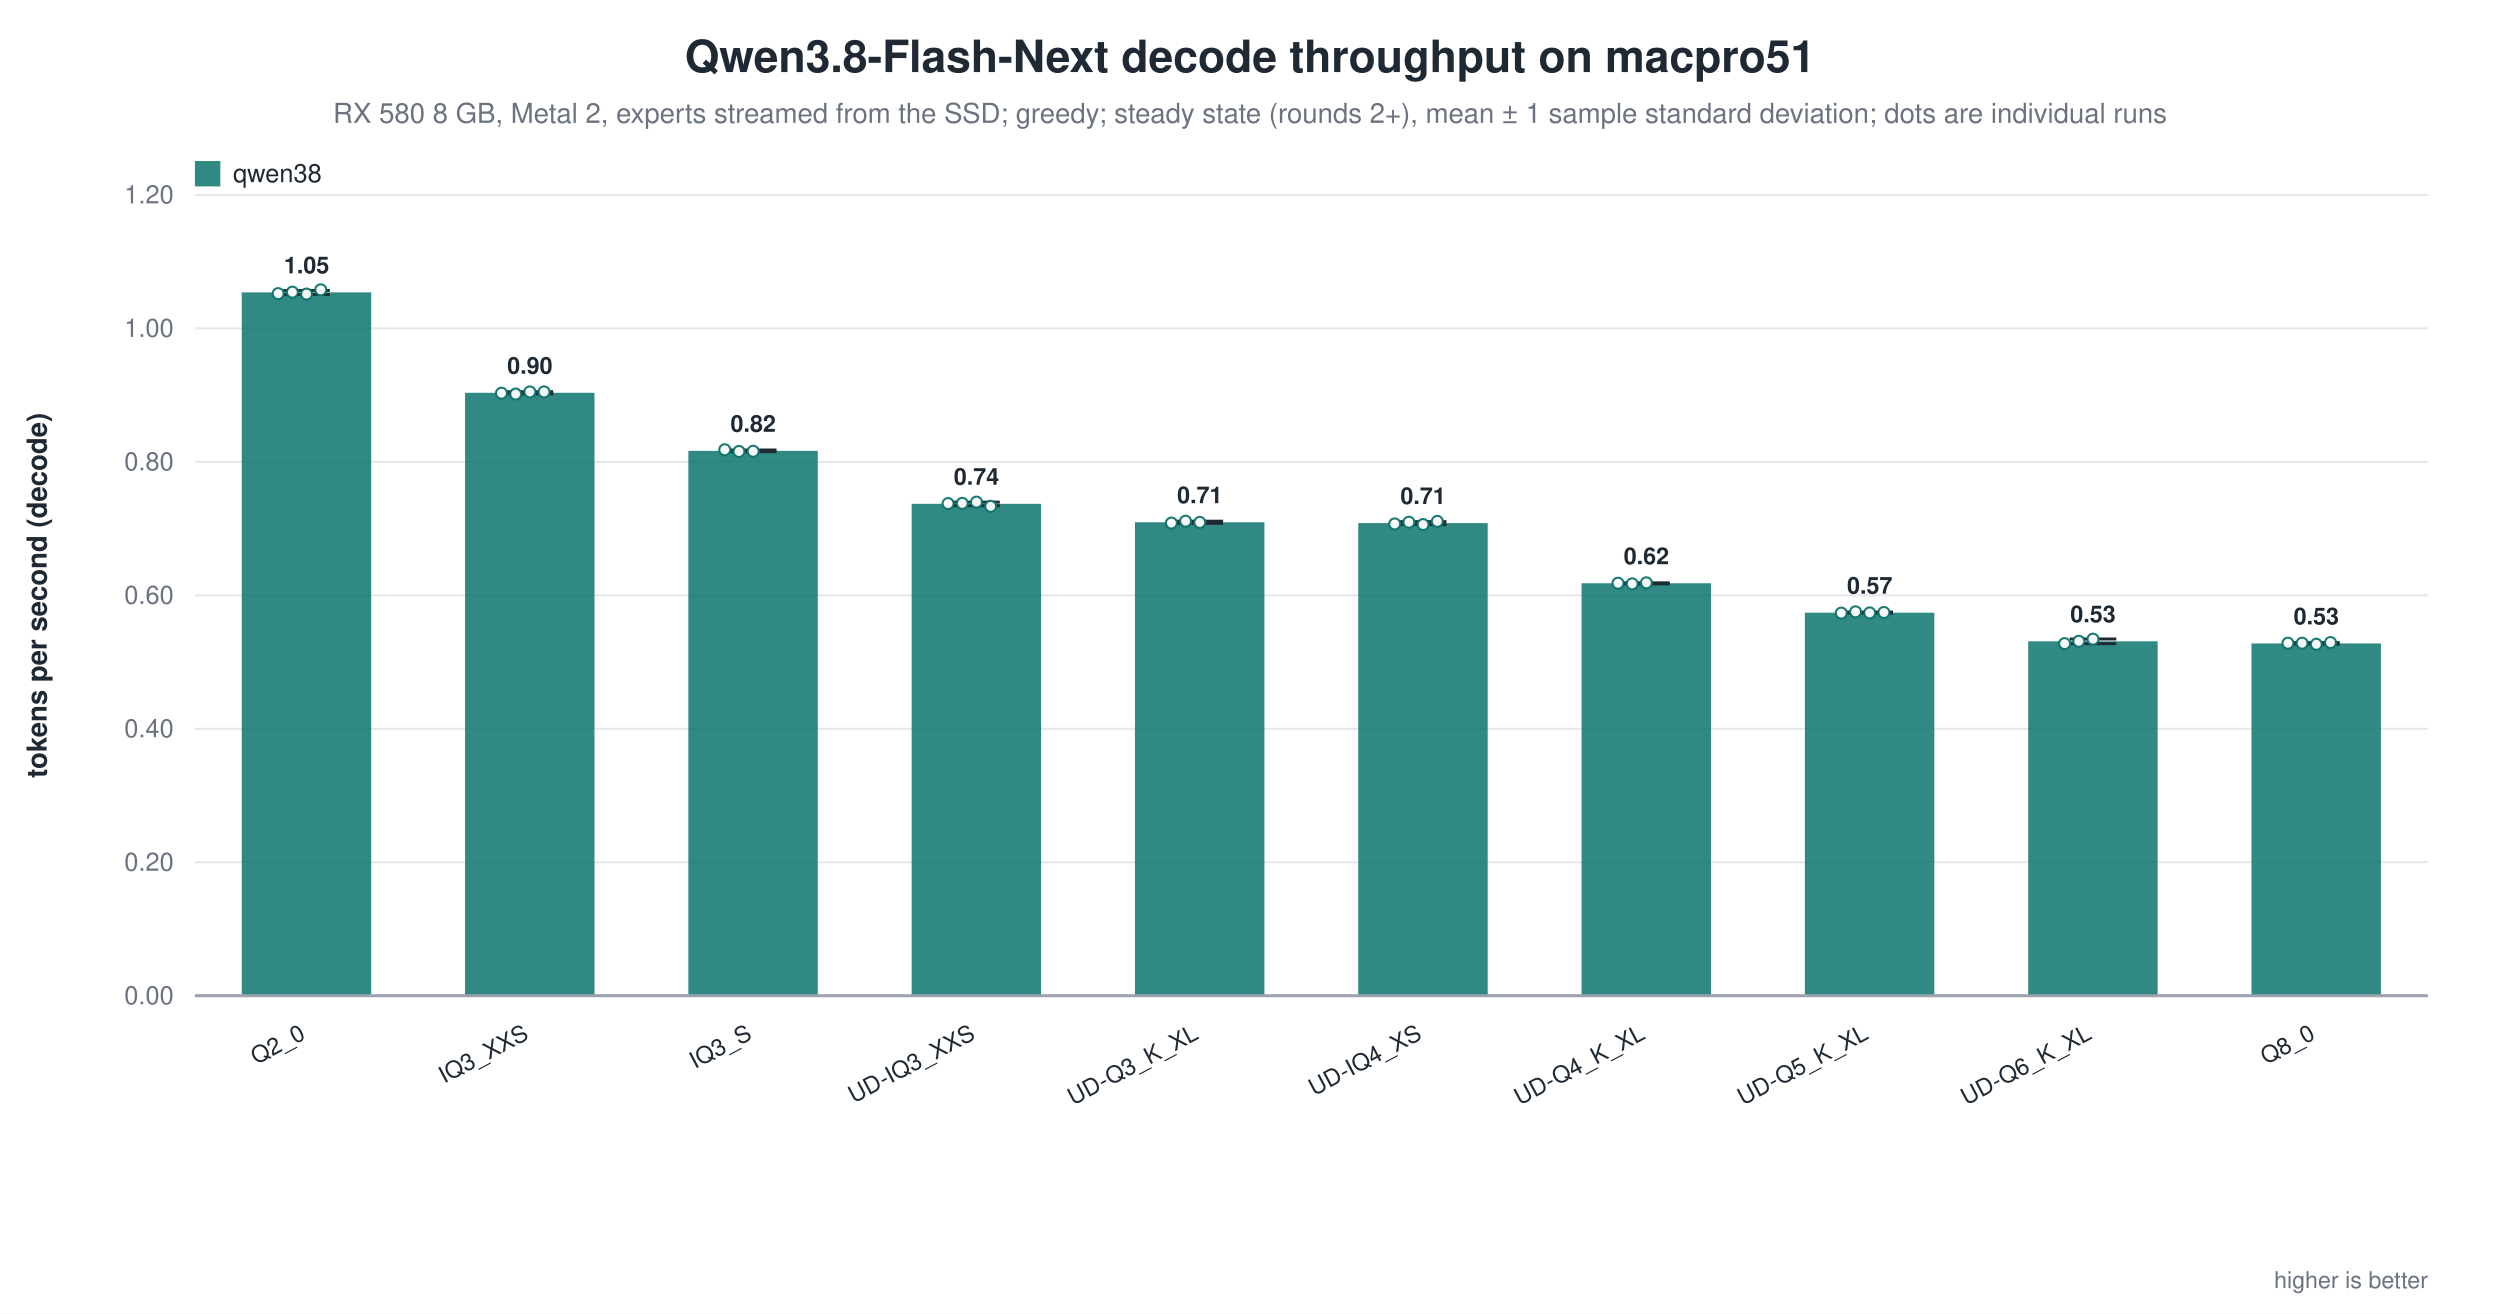
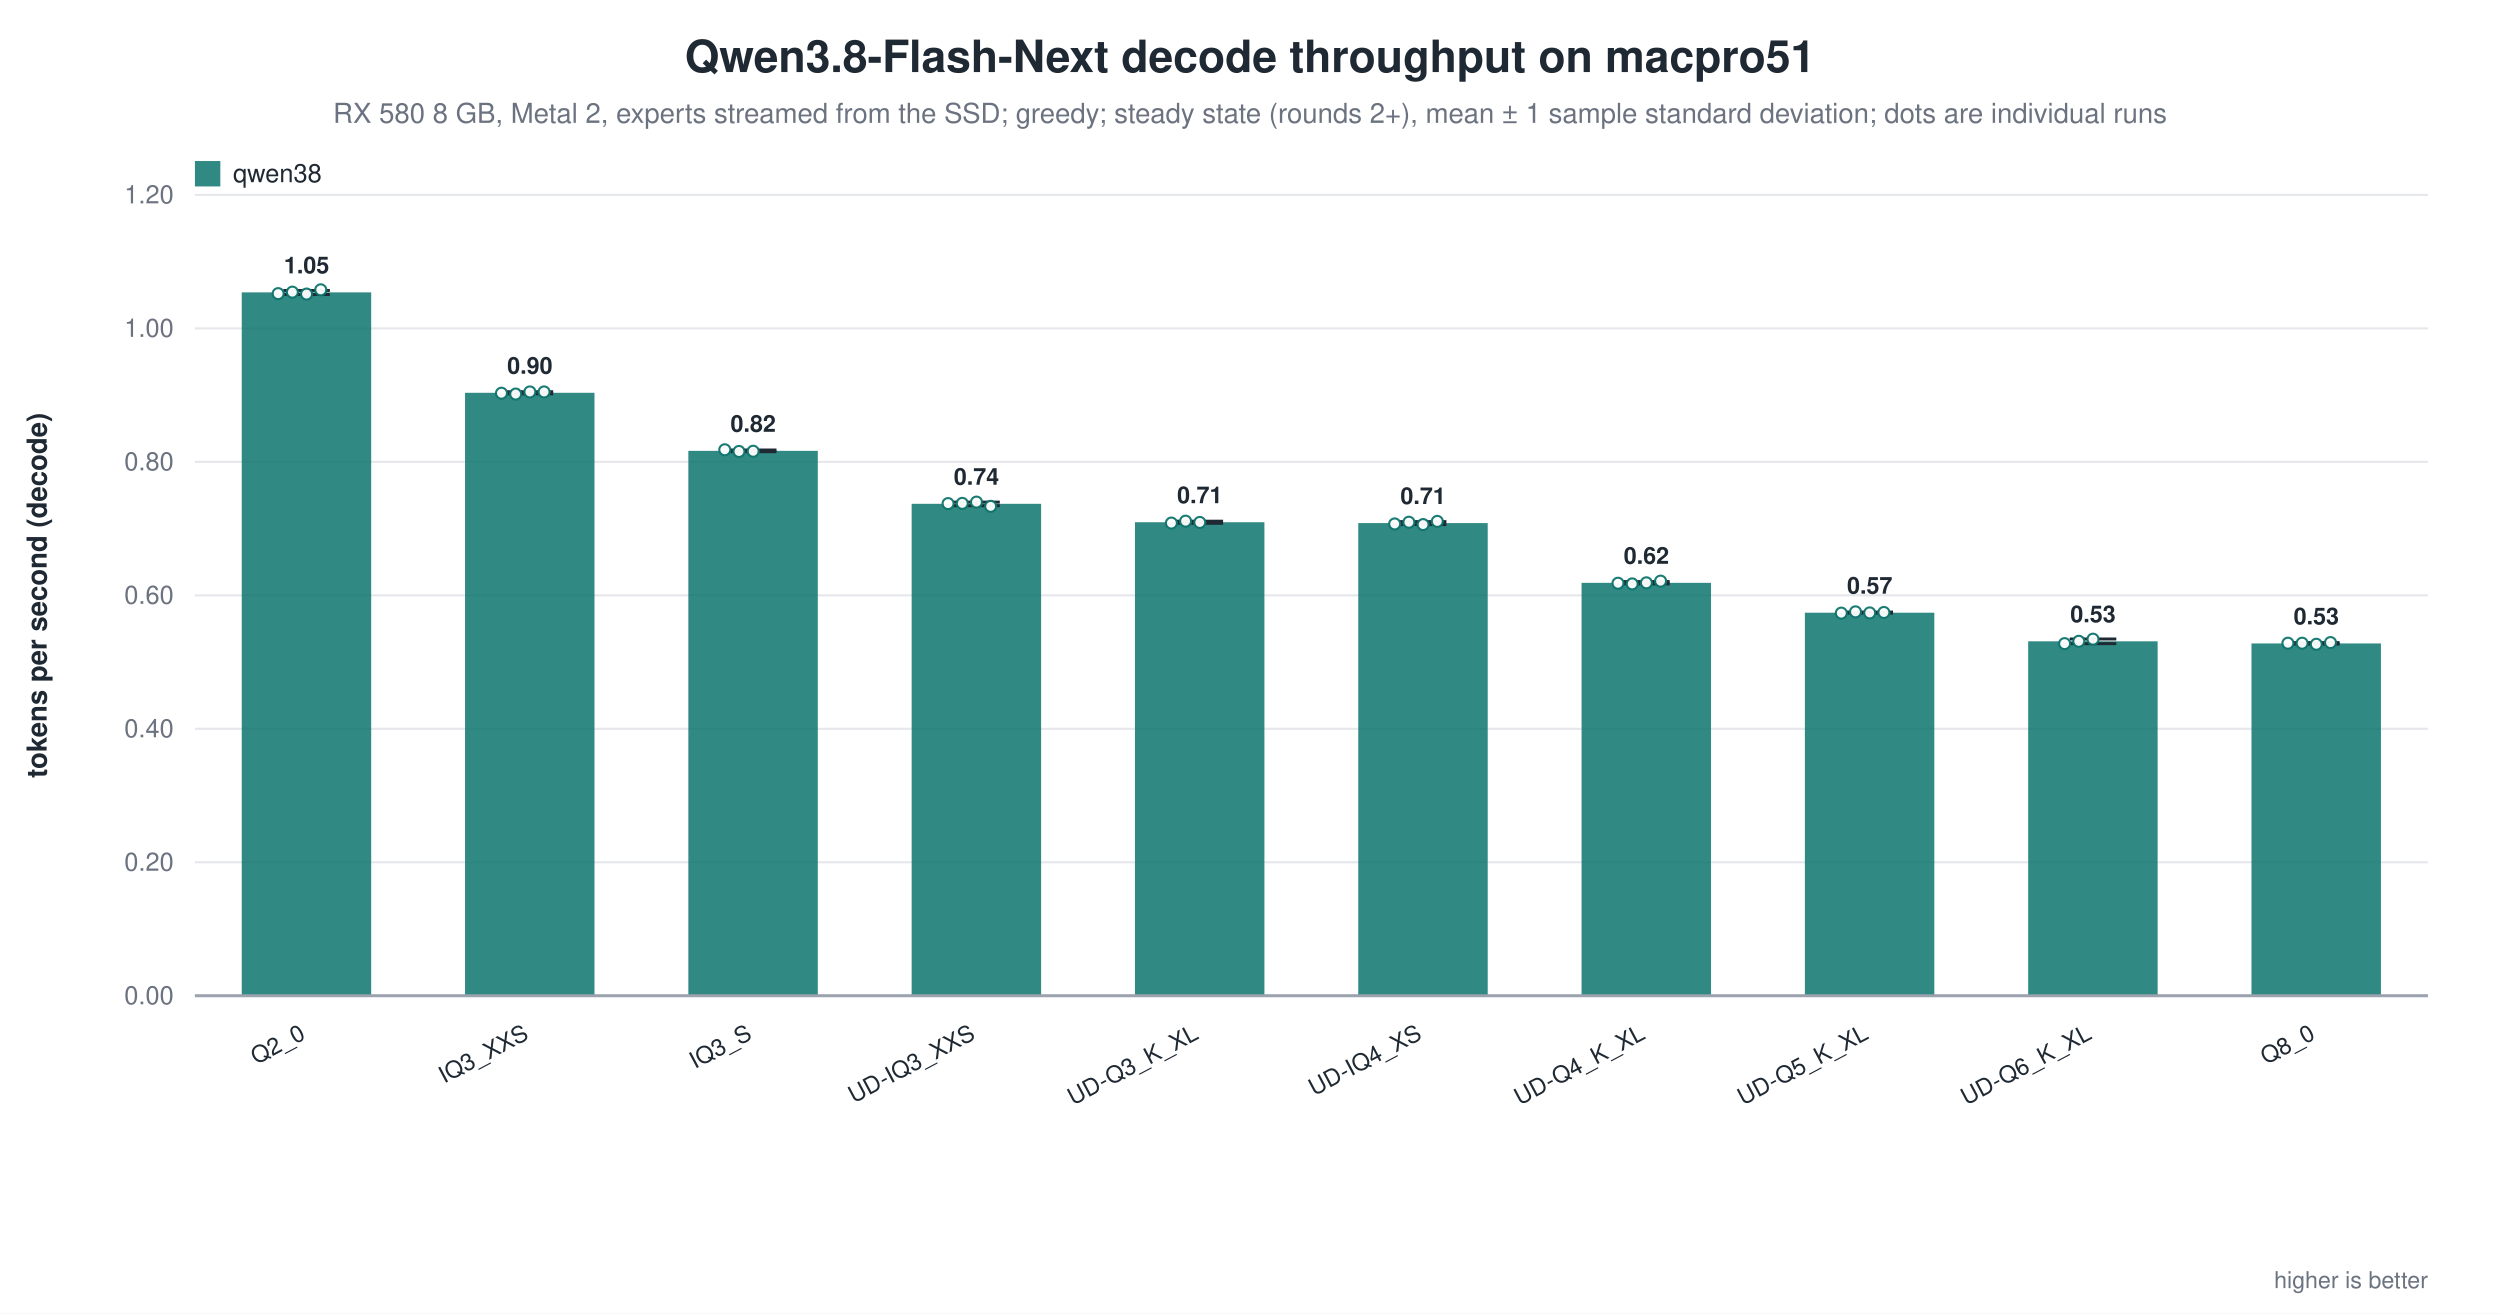
<svg xmlns="http://www.w3.org/2000/svg" width="1180" height="620" viewBox="0 0 1180 620" role="img" aria-label="Qwen3.8-Flash-Next decode throughput on macpro51">
  <rect width="1180" height="620" fill="white" />
  <text x="590.0" y="34" text-anchor="middle" font-family="Helvetica, Arial, sans-serif" font-size="21" font-weight="600" fill="#1f2933">Qwen3.8-Flash-Next decode throughput on macpro51</text>
  <text x="590.0" y="58" text-anchor="middle" font-family="Helvetica, Arial, sans-serif" font-size="13" fill="#6b7280">RX 580 8 GB, Metal 2, experts streamed from the SSD; greedy; steady state (rounds 2+), mean ± 1 sample standard deviation; dots are individual runs</text>
  <line x1="92.0" y1="470.0" x2="1146.0" y2="470.0" stroke="#9ca3af" stroke-width="1.0" />
  <text x="82.0" y="474.0" text-anchor="end" font-family="Helvetica, Arial, sans-serif" font-size="12" fill="#6b7280" font-weight="400">0.00</text>
  <line x1="92.0" y1="407.0" x2="1146.0" y2="407.0" stroke="#e5e7eb" stroke-width="1.0" />
  <text x="82.0" y="411.0" text-anchor="end" font-family="Helvetica, Arial, sans-serif" font-size="12" fill="#6b7280" font-weight="400">0.20</text>
  <line x1="92.0" y1="344.0" x2="1146.0" y2="344.0" stroke="#e5e7eb" stroke-width="1.0" />
  <text x="82.0" y="348.0" text-anchor="end" font-family="Helvetica, Arial, sans-serif" font-size="12" fill="#6b7280" font-weight="400">0.40</text>
  <line x1="92.0" y1="281.0" x2="1146.0" y2="281.0" stroke="#e5e7eb" stroke-width="1.0" />
  <text x="82.0" y="285.0" text-anchor="end" font-family="Helvetica, Arial, sans-serif" font-size="12" fill="#6b7280" font-weight="400">0.60</text>
  <line x1="92.0" y1="218.0" x2="1146.0" y2="218.0" stroke="#e5e7eb" stroke-width="1.0" />
  <text x="82.0" y="222.0" text-anchor="end" font-family="Helvetica, Arial, sans-serif" font-size="12" fill="#6b7280" font-weight="400">0.80</text>
  <line x1="92.0" y1="155.0" x2="1146.0" y2="155.0" stroke="#e5e7eb" stroke-width="1.0" />
  <text x="82.0" y="159.0" text-anchor="end" font-family="Helvetica, Arial, sans-serif" font-size="12" fill="#6b7280" font-weight="400">1.00</text>
  <line x1="92.0" y1="92.0" x2="1146.0" y2="92.0" stroke="#e5e7eb" stroke-width="1.0" />
  <text x="82.0" y="96.0" text-anchor="end" font-family="Helvetica, Arial, sans-serif" font-size="12" fill="#6b7280" font-weight="400">1.20</text>
  <text x="22.0" y="281.0" text-anchor="middle" font-family="Helvetica, Arial, sans-serif" font-size="13" fill="#1f2933" font-weight="600" transform="rotate(-90.0 22.0 281.0)">tokens per second (decode)</text>
  <rect x="114.1" y="138.0" width="61.1" height="332.0" fill="#0f766e" opacity="0.86" />
  <line x1="144.7" y1="137.1" x2="144.7" y2="139.0" stroke="#1f2933" stroke-width="1.4" />
  <line x1="133.7" y1="137.1" x2="155.7" y2="137.1" stroke="#1f2933" stroke-width="1.4" />
  <line x1="133.7" y1="139.0" x2="155.7" y2="139.0" stroke="#1f2933" stroke-width="1.4" />
  <circle cx="131.3" cy="138.6" r="2.6" fill="white" stroke="#0f766e" stroke-width="1.0" opacity="0.95" />
  <circle cx="138.0" cy="137.9" r="2.6" fill="white" stroke="#0f766e" stroke-width="1.0" opacity="0.95" />
  <circle cx="144.7" cy="138.8" r="2.6" fill="white" stroke="#0f766e" stroke-width="1.0" opacity="0.95" />
  <circle cx="151.4" cy="136.8" r="2.6" fill="white" stroke="#0f766e" stroke-width="1.0" opacity="0.95" />
  <text x="144.7" y="129.0" text-anchor="middle" font-family="Helvetica, Arial, sans-serif" font-size="11" fill="#1f2933" font-weight="600">1.05</text>
  <text x="144.7" y="490.0" text-anchor="end" font-family="Helvetica, Arial, sans-serif" font-size="11" fill="#1f2933" font-weight="500" transform="rotate(-28.0 144.7 490.0)">Q2_0</text>
  <rect x="219.5" y="185.4" width="61.1" height="284.6" fill="#0f766e" opacity="0.86" />
  <line x1="250.1" y1="184.9" x2="250.1" y2="185.9" stroke="#1f2933" stroke-width="1.4" />
  <line x1="239.1" y1="184.9" x2="261.1" y2="184.9" stroke="#1f2933" stroke-width="1.4" />
  <line x1="239.1" y1="185.9" x2="261.1" y2="185.9" stroke="#1f2933" stroke-width="1.4" />
  <circle cx="236.7" cy="185.6" r="2.6" fill="white" stroke="#0f766e" stroke-width="1.0" opacity="0.95" />
  <circle cx="243.4" cy="186.0" r="2.6" fill="white" stroke="#0f766e" stroke-width="1.0" opacity="0.95" />
  <circle cx="250.1" cy="185.0" r="2.6" fill="white" stroke="#0f766e" stroke-width="1.0" opacity="0.95" />
  <circle cx="256.8" cy="185.0" r="2.6" fill="white" stroke="#0f766e" stroke-width="1.0" opacity="0.95" />
  <text x="250.1" y="176.4" text-anchor="middle" font-family="Helvetica, Arial, sans-serif" font-size="11" fill="#1f2933" font-weight="600">0.90</text>
  <text x="250.1" y="490.0" text-anchor="end" font-family="Helvetica, Arial, sans-serif" font-size="11" fill="#1f2933" font-weight="500" transform="rotate(-28.0 250.1 490.0)">IQ3_XXS</text>
  <rect x="324.9" y="212.8" width="61.1" height="257.2" fill="#0f766e" opacity="0.86" />
  <line x1="355.5" y1="212.4" x2="355.5" y2="213.2" stroke="#1f2933" stroke-width="1.4" />
  <line x1="344.5" y1="212.4" x2="366.5" y2="212.4" stroke="#1f2933" stroke-width="1.4" />
  <line x1="344.5" y1="213.2" x2="366.5" y2="213.2" stroke="#1f2933" stroke-width="1.4" />
  <circle cx="342.1" cy="212.3" r="2.6" fill="white" stroke="#0f766e" stroke-width="1.0" opacity="0.95" />
  <circle cx="348.8" cy="213.1" r="2.6" fill="white" stroke="#0f766e" stroke-width="1.0" opacity="0.95" />
  <circle cx="355.5" cy="213.0" r="2.6" fill="white" stroke="#0f766e" stroke-width="1.0" opacity="0.95" />
  <text x="355.5" y="203.8" text-anchor="middle" font-family="Helvetica, Arial, sans-serif" font-size="11" fill="#1f2933" font-weight="600">0.82</text>
  <text x="355.5" y="490.0" text-anchor="end" font-family="Helvetica, Arial, sans-serif" font-size="11" fill="#1f2933" font-weight="500" transform="rotate(-28.0 355.5 490.0)">IQ3_S</text>
  <rect x="430.3" y="237.8" width="61.1" height="232.2" fill="#0f766e" opacity="0.86" />
  <line x1="460.9" y1="237.0" x2="460.9" y2="238.7" stroke="#1f2933" stroke-width="1.4" />
  <line x1="449.9" y1="237.0" x2="471.9" y2="237.0" stroke="#1f2933" stroke-width="1.4" />
  <line x1="449.9" y1="238.7" x2="471.9" y2="238.7" stroke="#1f2933" stroke-width="1.4" />
  <circle cx="447.5" cy="237.7" r="2.6" fill="white" stroke="#0f766e" stroke-width="1.0" opacity="0.95" />
  <circle cx="454.2" cy="237.6" r="2.6" fill="white" stroke="#0f766e" stroke-width="1.0" opacity="0.95" />
  <circle cx="460.9" cy="237.0" r="2.6" fill="white" stroke="#0f766e" stroke-width="1.0" opacity="0.95" />
  <circle cx="467.6" cy="239.0" r="2.6" fill="white" stroke="#0f766e" stroke-width="1.0" opacity="0.95" />
  <text x="460.9" y="228.8" text-anchor="middle" font-family="Helvetica, Arial, sans-serif" font-size="11" fill="#1f2933" font-weight="600">0.74</text>
  <text x="460.9" y="490.0" text-anchor="end" font-family="Helvetica, Arial, sans-serif" font-size="11" fill="#1f2933" font-weight="500" transform="rotate(-28.0 460.9 490.0)">UD-IQ3_XXS</text>
  <rect x="535.7" y="246.5" width="61.1" height="223.5" fill="#0f766e" opacity="0.86" />
  <line x1="566.3" y1="246.0" x2="566.3" y2="247.0" stroke="#1f2933" stroke-width="1.4" />
  <line x1="555.3" y1="246.0" x2="577.3" y2="246.0" stroke="#1f2933" stroke-width="1.4" />
  <line x1="555.3" y1="247.0" x2="577.3" y2="247.0" stroke="#1f2933" stroke-width="1.4" />
  <circle cx="552.9" cy="246.9" r="2.6" fill="white" stroke="#0f766e" stroke-width="1.0" opacity="0.95" />
  <circle cx="559.6" cy="246.0" r="2.6" fill="white" stroke="#0f766e" stroke-width="1.0" opacity="0.95" />
  <circle cx="566.3" cy="246.6" r="2.6" fill="white" stroke="#0f766e" stroke-width="1.0" opacity="0.95" />
  <text x="566.3" y="237.5" text-anchor="middle" font-family="Helvetica, Arial, sans-serif" font-size="11" fill="#1f2933" font-weight="600">0.71</text>
  <text x="566.3" y="490.0" text-anchor="end" font-family="Helvetica, Arial, sans-serif" font-size="11" fill="#1f2933" font-weight="500" transform="rotate(-28.0 566.3 490.0)">UD-Q3_K_XL</text>
  <rect x="641.1" y="246.9" width="61.1" height="223.1" fill="#0f766e" opacity="0.86" />
  <line x1="671.7" y1="246.2" x2="671.7" y2="247.6" stroke="#1f2933" stroke-width="1.4" />
  <line x1="660.7" y1="246.2" x2="682.7" y2="246.2" stroke="#1f2933" stroke-width="1.4" />
  <line x1="660.7" y1="247.6" x2="682.7" y2="247.6" stroke="#1f2933" stroke-width="1.4" />
  <circle cx="658.3" cy="247.3" r="2.6" fill="white" stroke="#0f766e" stroke-width="1.0" opacity="0.95" />
  <circle cx="665.0" cy="246.5" r="2.6" fill="white" stroke="#0f766e" stroke-width="1.0" opacity="0.95" />
  <circle cx="671.7" cy="247.6" r="2.6" fill="white" stroke="#0f766e" stroke-width="1.0" opacity="0.95" />
  <circle cx="678.4" cy="246.1" r="2.6" fill="white" stroke="#0f766e" stroke-width="1.0" opacity="0.95" />
  <text x="671.7" y="237.9" text-anchor="middle" font-family="Helvetica, Arial, sans-serif" font-size="11" fill="#1f2933" font-weight="600">0.71</text>
  <text x="671.7" y="490.0" text-anchor="end" font-family="Helvetica, Arial, sans-serif" font-size="11" fill="#1f2933" font-weight="500" transform="rotate(-28.0 671.7 490.0)">UD-IQ4_XS</text>
-   <rect x="746.5" y="275.3" width="61.1" height="194.7" fill="#0f766e" opacity="0.86" />
-   <line x1="777.1" y1="275.1" x2="777.1" y2="275.6" stroke="#1f2933" stroke-width="1.4" />
-   <line x1="766.1" y1="275.1" x2="788.1" y2="275.1" stroke="#1f2933" stroke-width="1.4" />
+   <rect x="746.5" y="275.1" width="61.1" height="194.9" fill="#0f766e" opacity="0.86" />
+   <line x1="777.1" y1="274.5" x2="777.1" y2="275.6" stroke="#1f2933" stroke-width="1.4" />
+   <line x1="766.1" y1="274.5" x2="788.1" y2="274.5" stroke="#1f2933" stroke-width="1.4" />
  <line x1="766.1" y1="275.6" x2="788.1" y2="275.6" stroke="#1f2933" stroke-width="1.4" />
  <circle cx="763.7" cy="275.3" r="2.6" fill="white" stroke="#0f766e" stroke-width="1.0" opacity="0.95" />
  <circle cx="770.4" cy="275.6" r="2.6" fill="white" stroke="#0f766e" stroke-width="1.0" opacity="0.95" />
  <circle cx="777.1" cy="275.1" r="2.6" fill="white" stroke="#0f766e" stroke-width="1.0" opacity="0.95" />
-   <text x="777.1" y="266.3" text-anchor="middle" font-family="Helvetica, Arial, sans-serif" font-size="11" fill="#1f2933" font-weight="600">0.62</text>
+   <circle cx="783.8" cy="274.3" r="2.6" fill="white" stroke="#0f766e" stroke-width="1.0" opacity="0.95" />
+   <text x="777.1" y="266.1" text-anchor="middle" font-family="Helvetica, Arial, sans-serif" font-size="11" fill="#1f2933" font-weight="600">0.62</text>
  <text x="777.1" y="490.0" text-anchor="end" font-family="Helvetica, Arial, sans-serif" font-size="11" fill="#1f2933" font-weight="500" transform="rotate(-28.0 777.1 490.0)">UD-Q4_K_XL</text>
  <rect x="851.9" y="289.2" width="61.1" height="180.8" fill="#0f766e" opacity="0.86" />
  <line x1="882.5" y1="288.9" x2="882.5" y2="289.4" stroke="#1f2933" stroke-width="1.4" />
  <line x1="871.5" y1="288.9" x2="893.5" y2="288.9" stroke="#1f2933" stroke-width="1.4" />
  <line x1="871.5" y1="289.4" x2="893.5" y2="289.4" stroke="#1f2933" stroke-width="1.4" />
  <circle cx="869.1" cy="289.4" r="2.6" fill="white" stroke="#0f766e" stroke-width="1.0" opacity="0.95" />
  <circle cx="875.8" cy="288.8" r="2.6" fill="white" stroke="#0f766e" stroke-width="1.0" opacity="0.95" />
  <circle cx="882.5" cy="289.3" r="2.6" fill="white" stroke="#0f766e" stroke-width="1.0" opacity="0.95" />
  <circle cx="889.2" cy="289.1" r="2.6" fill="white" stroke="#0f766e" stroke-width="1.0" opacity="0.95" />
  <text x="882.5" y="280.2" text-anchor="middle" font-family="Helvetica, Arial, sans-serif" font-size="11" fill="#1f2933" font-weight="600">0.57</text>
  <text x="882.5" y="490.0" text-anchor="end" font-family="Helvetica, Arial, sans-serif" font-size="11" fill="#1f2933" font-weight="500" transform="rotate(-28.0 882.5 490.0)">UD-Q5_K_XL</text>
  <rect x="957.3" y="302.7" width="61.1" height="167.3" fill="#0f766e" opacity="0.86" />
  <line x1="987.9" y1="301.6" x2="987.9" y2="303.8" stroke="#1f2933" stroke-width="1.4" />
  <line x1="976.9" y1="301.6" x2="998.9" y2="301.6" stroke="#1f2933" stroke-width="1.4" />
  <line x1="976.9" y1="303.8" x2="998.9" y2="303.8" stroke="#1f2933" stroke-width="1.4" />
  <circle cx="974.5" cy="303.8" r="2.6" fill="white" stroke="#0f766e" stroke-width="1.0" opacity="0.95" />
  <circle cx="981.2" cy="302.7" r="2.6" fill="white" stroke="#0f766e" stroke-width="1.0" opacity="0.95" />
  <circle cx="987.9" cy="301.7" r="2.6" fill="white" stroke="#0f766e" stroke-width="1.0" opacity="0.95" />
  <text x="987.9" y="293.7" text-anchor="middle" font-family="Helvetica, Arial, sans-serif" font-size="11" fill="#1f2933" font-weight="600">0.53</text>
  <text x="987.9" y="490.0" text-anchor="end" font-family="Helvetica, Arial, sans-serif" font-size="11" fill="#1f2933" font-weight="500" transform="rotate(-28.0 987.9 490.0)">UD-Q6_K_XL</text>
  <rect x="1062.7" y="303.7" width="61.1" height="166.3" fill="#0f766e" opacity="0.86" />
  <line x1="1093.3" y1="303.3" x2="1093.3" y2="304.0" stroke="#1f2933" stroke-width="1.4" />
  <line x1="1082.3" y1="303.3" x2="1104.3" y2="303.3" stroke="#1f2933" stroke-width="1.4" />
  <line x1="1082.3" y1="304.0" x2="1104.3" y2="304.0" stroke="#1f2933" stroke-width="1.4" />
  <circle cx="1079.9" cy="303.6" r="2.6" fill="white" stroke="#0f766e" stroke-width="1.0" opacity="0.95" />
  <circle cx="1086.6" cy="303.6" r="2.6" fill="white" stroke="#0f766e" stroke-width="1.0" opacity="0.95" />
  <circle cx="1093.3" cy="304.1" r="2.6" fill="white" stroke="#0f766e" stroke-width="1.0" opacity="0.95" />
  <circle cx="1100.0" cy="303.3" r="2.6" fill="white" stroke="#0f766e" stroke-width="1.0" opacity="0.95" />
  <text x="1093.3" y="294.7" text-anchor="middle" font-family="Helvetica, Arial, sans-serif" font-size="11" fill="#1f2933" font-weight="600">0.53</text>
  <text x="1093.3" y="490.0" text-anchor="end" font-family="Helvetica, Arial, sans-serif" font-size="11" fill="#1f2933" font-weight="500" transform="rotate(-28.0 1093.3 490.0)">Q8_0</text>
  <line x1="92.0" y1="470.0" x2="1146.0" y2="470.0" stroke="#9ca3af" stroke-width="1.4" />
  <rect x="92.0" y="76.0" width="12.0" height="12.0" fill="#0f766e" opacity="0.86" />
  <text x="110.0" y="86.0" text-anchor="start" font-family="Helvetica, Arial, sans-serif" font-size="12" fill="#1f2933" font-weight="500">qwen38</text>
  <text x="1146.0" y="608.0" text-anchor="end" font-family="Helvetica, Arial, sans-serif" font-size="11" fill="#6b7280" font-weight="400">higher is better</text>
</svg>
